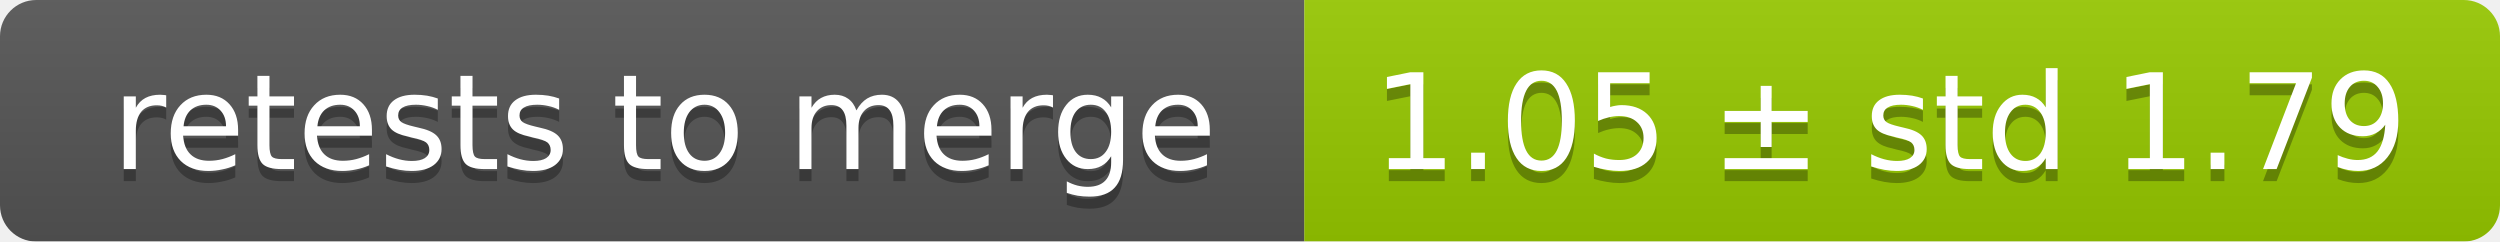
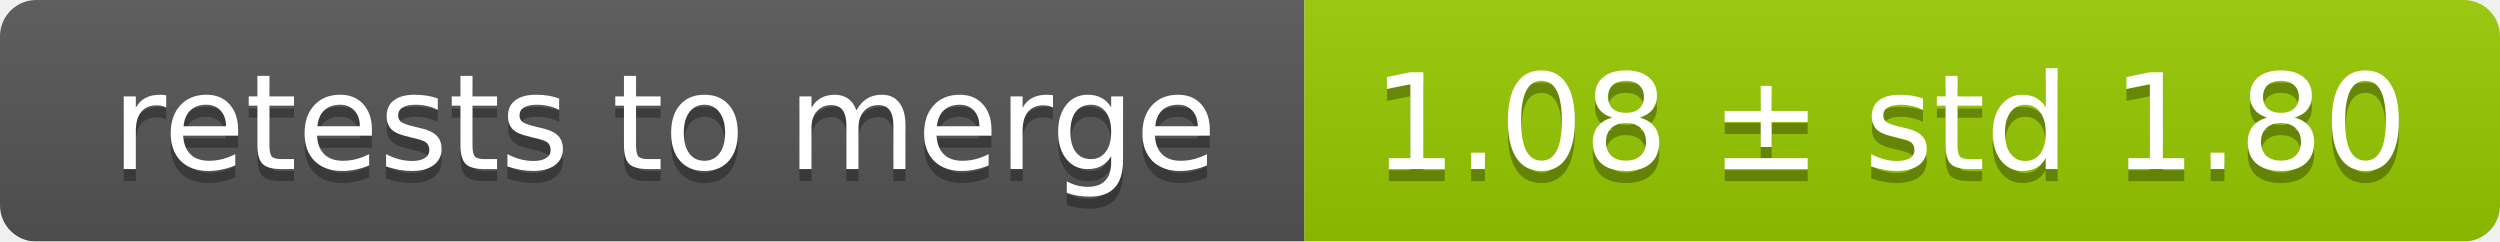
<svg xmlns="http://www.w3.org/2000/svg" width="207" height="20">
  <linearGradient id="smooth" x2="0" y2="100%">
    <stop offset="0" stop-color="#bbb" stop-opacity=".1" />
    <stop offset="1" stop-opacity=".1" />
  </linearGradient>
  <mask id="round">
    <rect width="207" height="20" rx="3" fill="#fff" />
  </mask>
  <g mask="url(#round)">
    <rect width="108" height="20" fill="#555" />
    <rect x="108" width="99" height="20" fill="#97ca00" />
    <rect width="207" height="20" fill="url(#smooth)" />
  </g>
  <g fill="#fff" text-anchor="middle" font-family="DejaVu Sans,Verdana,Geneva,sans-serif" font-size="11">
    <text x="55" y="15" fill="#010101" fill-opacity=".3">retests to merge</text>
    <text x="55" y="14">retests to merge</text>
-     <text x="156.5" y="15" fill="#010101" fill-opacity=".3">1.05 ± std 1.79</text>
-     <text x="156.5" y="14">1.05 ± std 1.79</text>
+     <text x="156.5" y="15" fill="#010101" fill-opacity=".3">1.08 ± std 1.80</text>
+     <text x="156.5" y="14">1.08 ± std 1.80</text>
  </g>
</svg>
